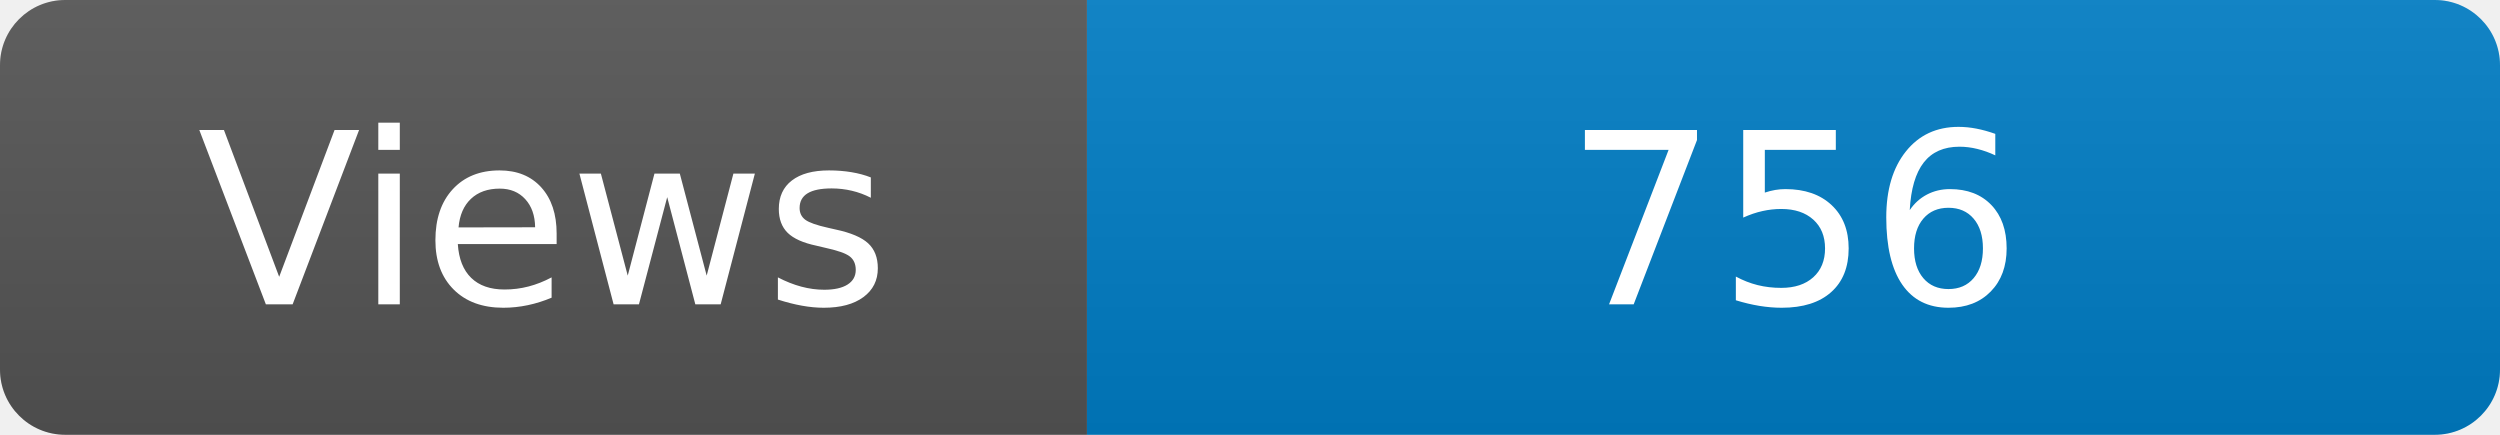
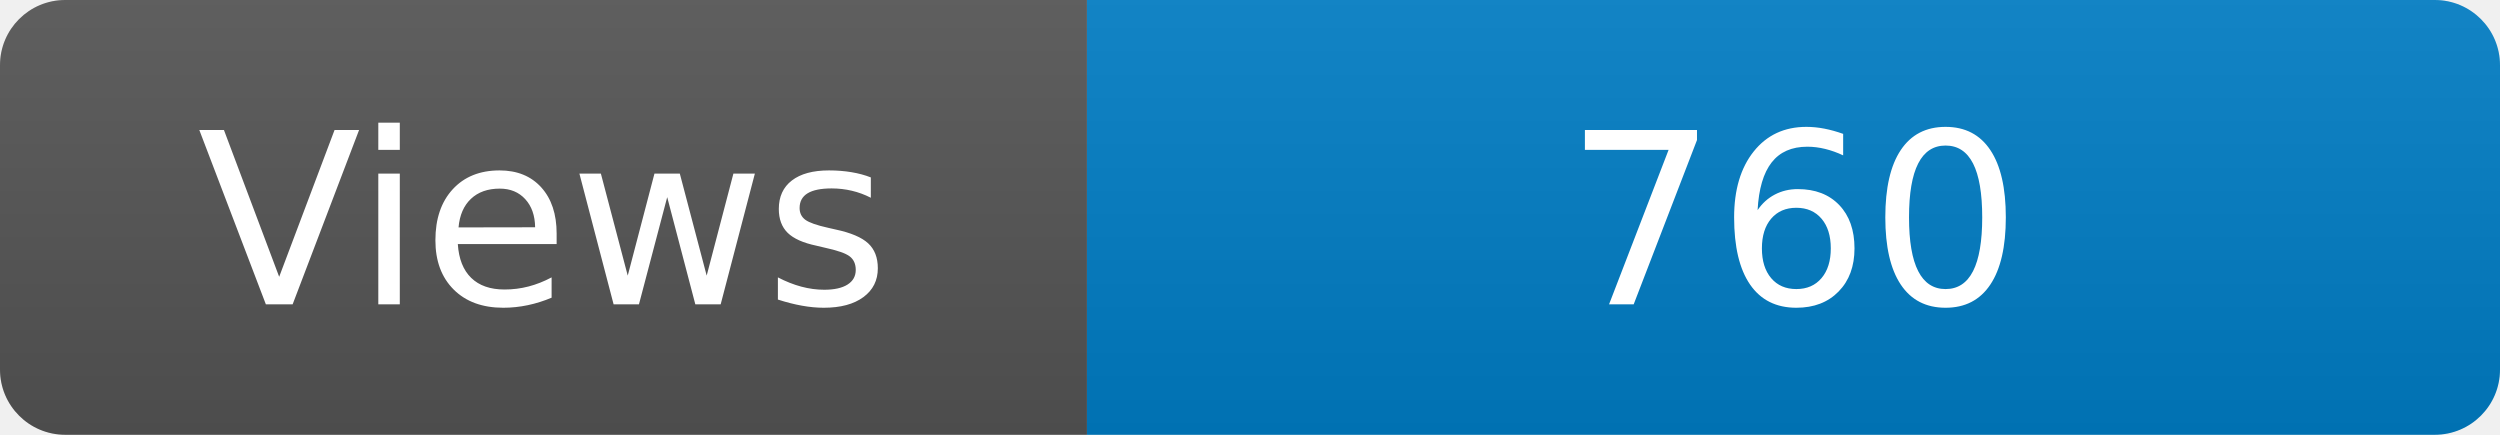
<svg xmlns="http://www.w3.org/2000/svg" width="115" height="20" role="img" aria-label="Maintained?: yes">
  <linearGradient id="s" x2="0" y2="100%">
    <stop offset="0" stop-color="#bbb" stop-opacity=".1" />
    <stop offset="1" stop-opacity=".1" />
  </linearGradient>
  <clipPath id="r">
    <rect width="115" height="20" rx="3" fill="#fff" />
  </clipPath>
  <g clip-path="url(#r)">
    <rect width="50" height="20" fill="#555" />
    <rect x="50" width="160" height="20" fill="#007ec6" />
    <rect width="115" height="20" fill="url(#s)" />
  </g>
  <g fill="#fff" text-anchor="middle" font-family="Verdana,Geneva,DejaVu Sans,sans-serif" font-size="110">
    <text x="250" y="140" transform="scale(.1)" fill="#fff">Views</text>
-     <text x="825" y="140" transform="scale(.1)" fill="#fff">756</text>
+     <text x="825" y="140" transform="scale(.1)" fill="#fff">760</text>
  </g>
</svg>
